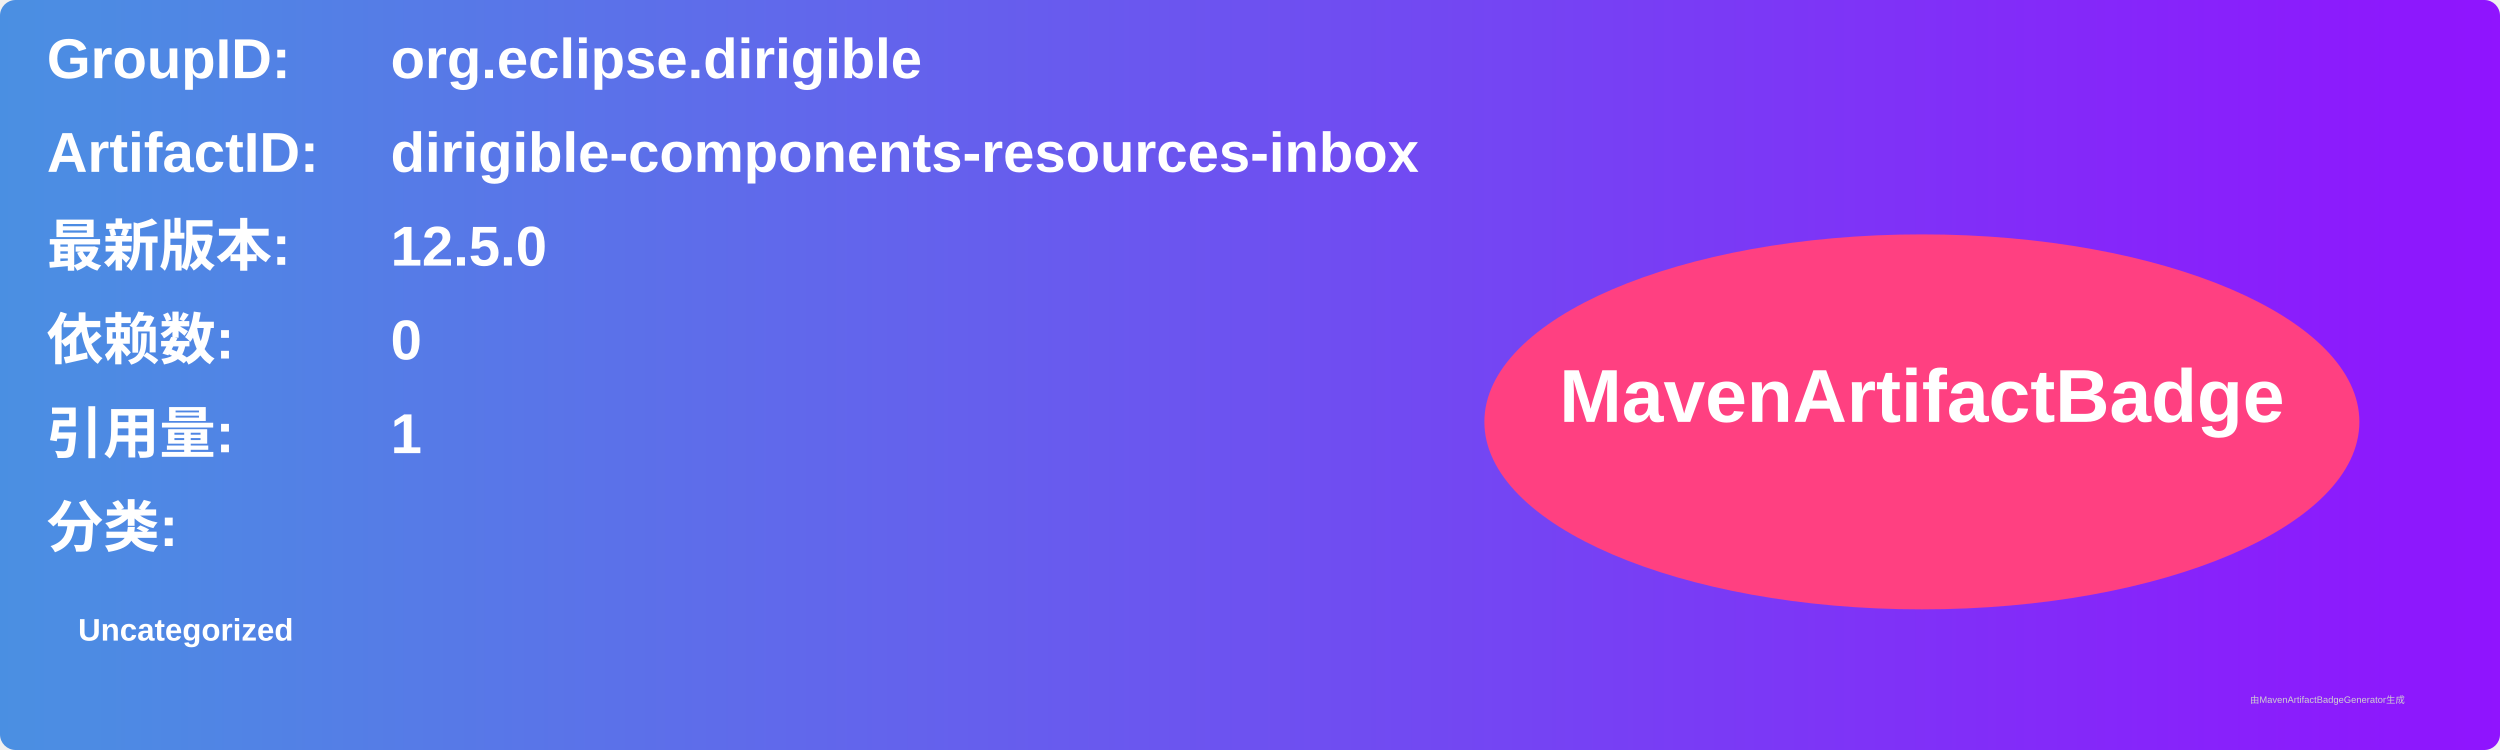
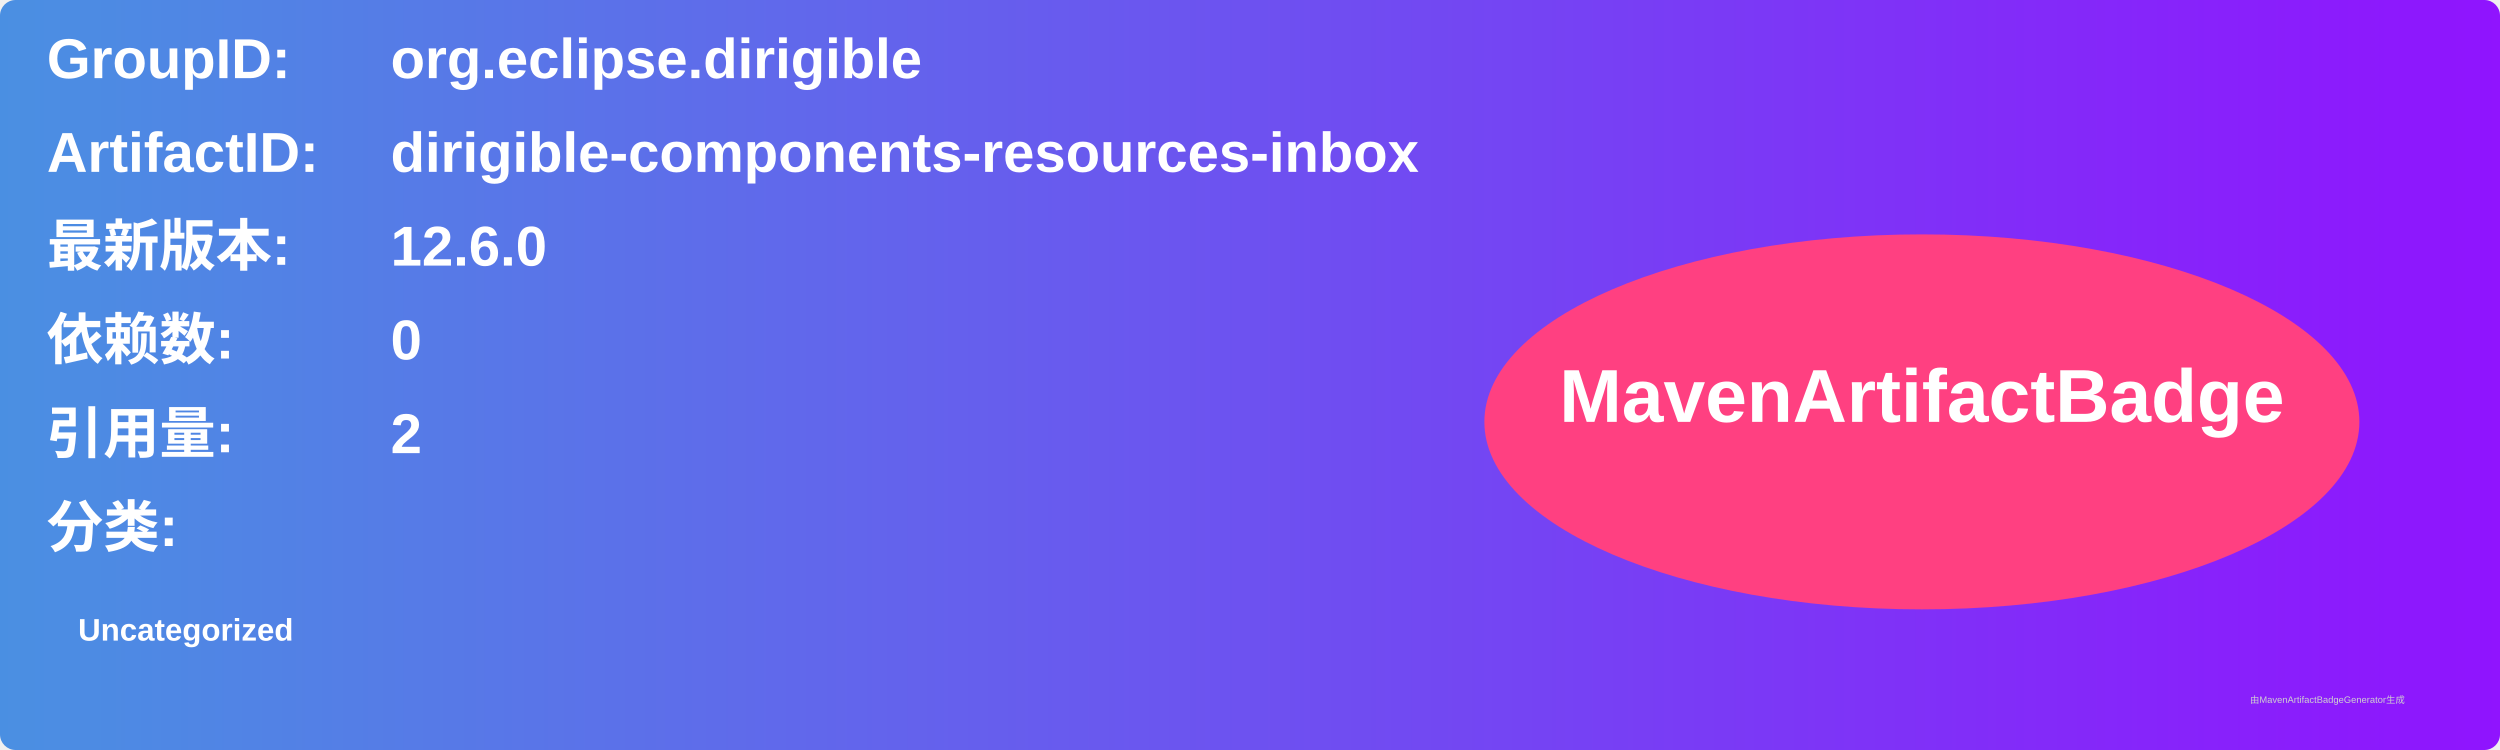
<svg xmlns="http://www.w3.org/2000/svg" width="800" height="240" viewBox="0 0 800 240">
  <linearGradient id="grad" x1="0%" y1="0%" x2="100%" y2="0%">
    <stop offset="0%" stop-color="#4a90e2" />
    <stop offset="100%" stop-color="#9013fe" />
  </linearGradient>
  <rect width="100%" height="100%" rx="5" ry="5" fill="url(#grad)" />
  <g transform="translate(15, 15)">
    <text x="0" y="10" font-family="Arial" font-size="18" fill="white" font-weight="bold" width="260">GroupID:</text>
    <text x="110" y="10" font-family="Arial" font-size="18" fill="white" font-weight="bold" width="460">org.eclipse.dirigible</text>
    <text x="0" y="40" font-family="Arial" font-size="18" fill="white" font-weight="bold" width="260">ArtifactID:</text>
    <text x="110" y="40" font-family="Arial" font-size="18" fill="white" font-weight="bold" width="460">dirigible-components-resources-inbox</text>
    <text x="0" y="70" font-family="Arial" font-size="18" fill="white" font-weight="bold">最新版本:</text>
    <text x="110" y="70" font-family="Arial" font-size="18" fill="white" font-weight="bold">
-       <tspan font-weight="bold">12.5.0</tspan>
+       <tspan font-weight="bold">12.6.0</tspan>
    </text>
    <text x="0" y="100" font-family="Arial" font-size="18" fill="white" font-weight="bold">依赖数: </text>
    <text x="110" y="100" font-family="Arial" font-size="18" fill="white">
      <tspan font-weight="bold">0</tspan>
    </text>
    <text x="0" y="130" font-family="Arial" font-size="18" fill="white" font-weight="bold">引用量: </text>
    <text x="110" y="130" font-family="Arial" font-size="18" fill="white">
-       <tspan font-weight="bold">1</tspan>
+       <tspan font-weight="bold">2</tspan>
    </text>
    <text x="0" y="160" font-family="Arial" font-size="18" fill="white" font-weight="bold">分类:</text>
    <text x="10" y="190" font-family="Arial" font-size="10" fill="white">
      <tspan font-weight="bold">Uncategorized</tspan>
    </text>
    <ellipse cx="600" cy="120" rx="140" ry="60" fill="#ff4081" />
    <text x="600" y="120" text-anchor="middle" font-family="Arial" font-size="24" fill="white" font-weight="bold">MavenArtifactBadge</text>
  </g>
  <text x="720" y="225" font-family="Arial" font-size="3" fill="#d0d0d0">由MavenArtifactBadgeGenerator生成</text>
</svg>
